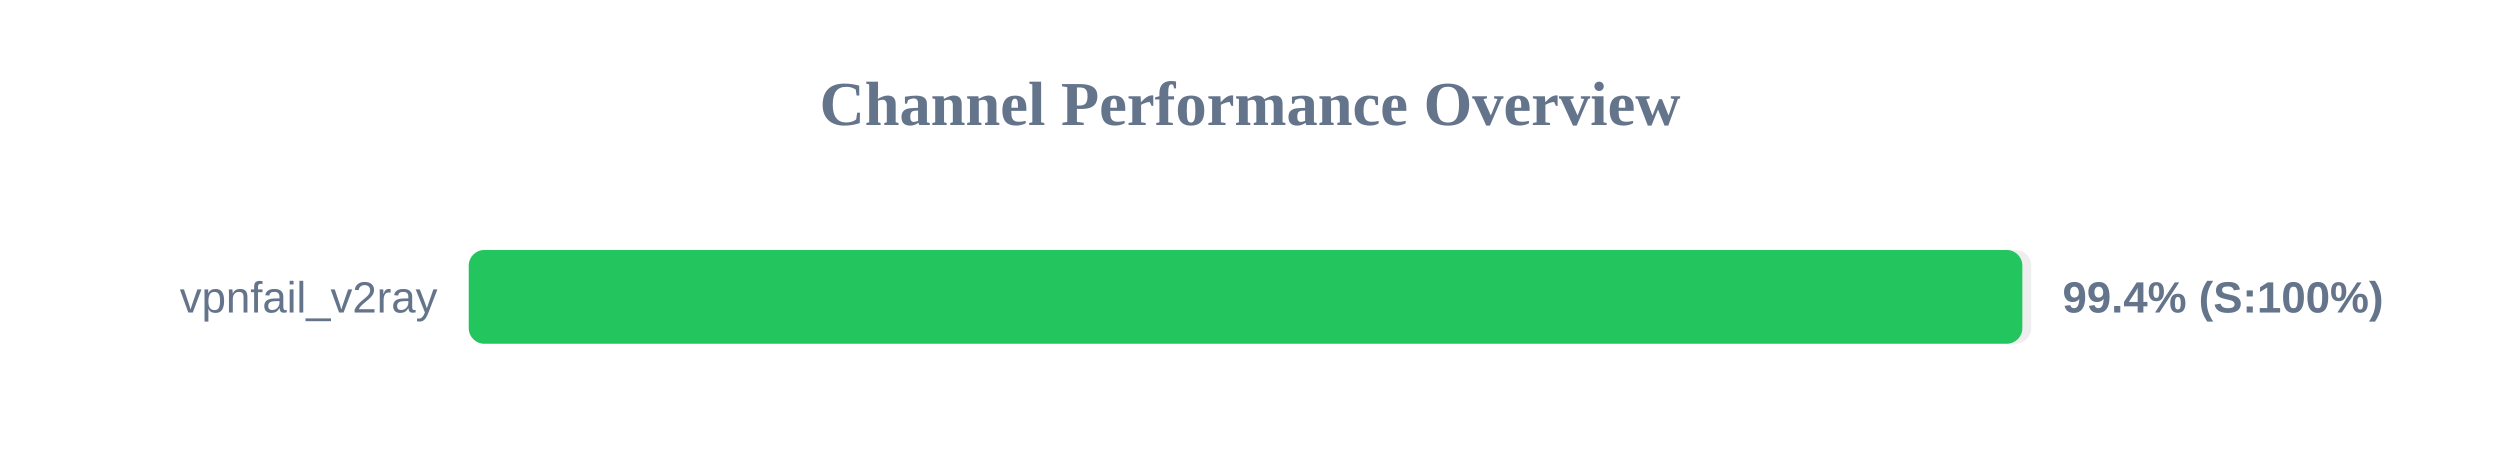
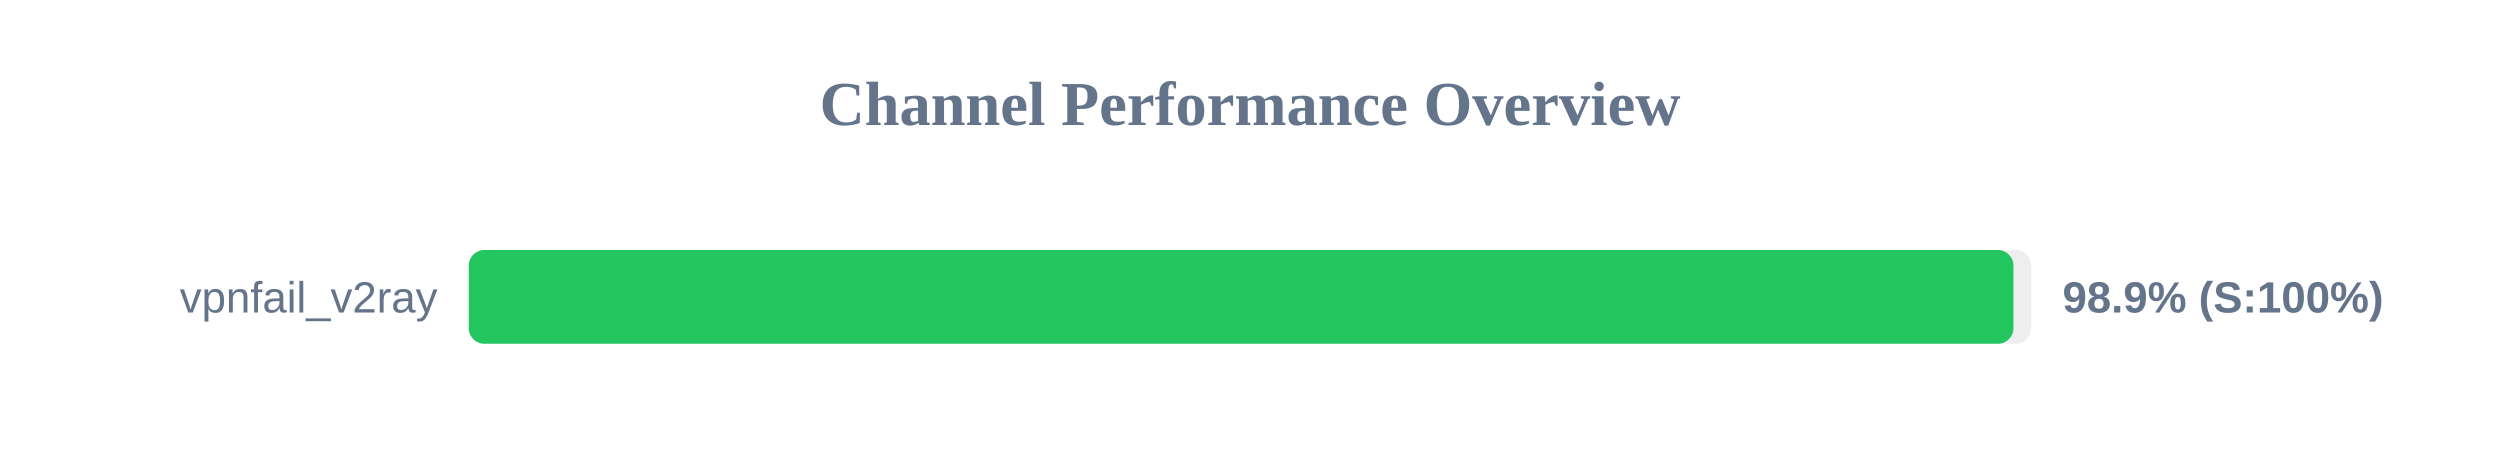
<svg xmlns="http://www.w3.org/2000/svg" width="800" height="150" version="1.1">
  <style>
        .row { font: 14px Arial; fill: #64748b; }
        .score { font: bold 14px Arial; fill: #64748b; }
    </style>
  <text x="400" y="40" text-anchor="middle" font-size="20px" font-weight="bold" fill="#64748b">Channel Performance Overview</text>
  <rect x="150" y="80" width="500" height="30" fill="#eee" rx="5" />
-   <rect x="150" y="80" width="497.15" height="30" fill="#22c55e" rx="5" />
+   <rect x="150" y="80" width="494.3" height="30" fill="#22c55e" rx="5" />
  <text x="140" y="100" text-anchor="end" class="row">vpnfail_v2ray</text>
-   <text x="660" y="100" text-anchor="start" class="score">99.4% (S:100%)</text>
+   <text x="660" y="100" text-anchor="start" class="score">98.9% (S:100%)</text>
</svg>
